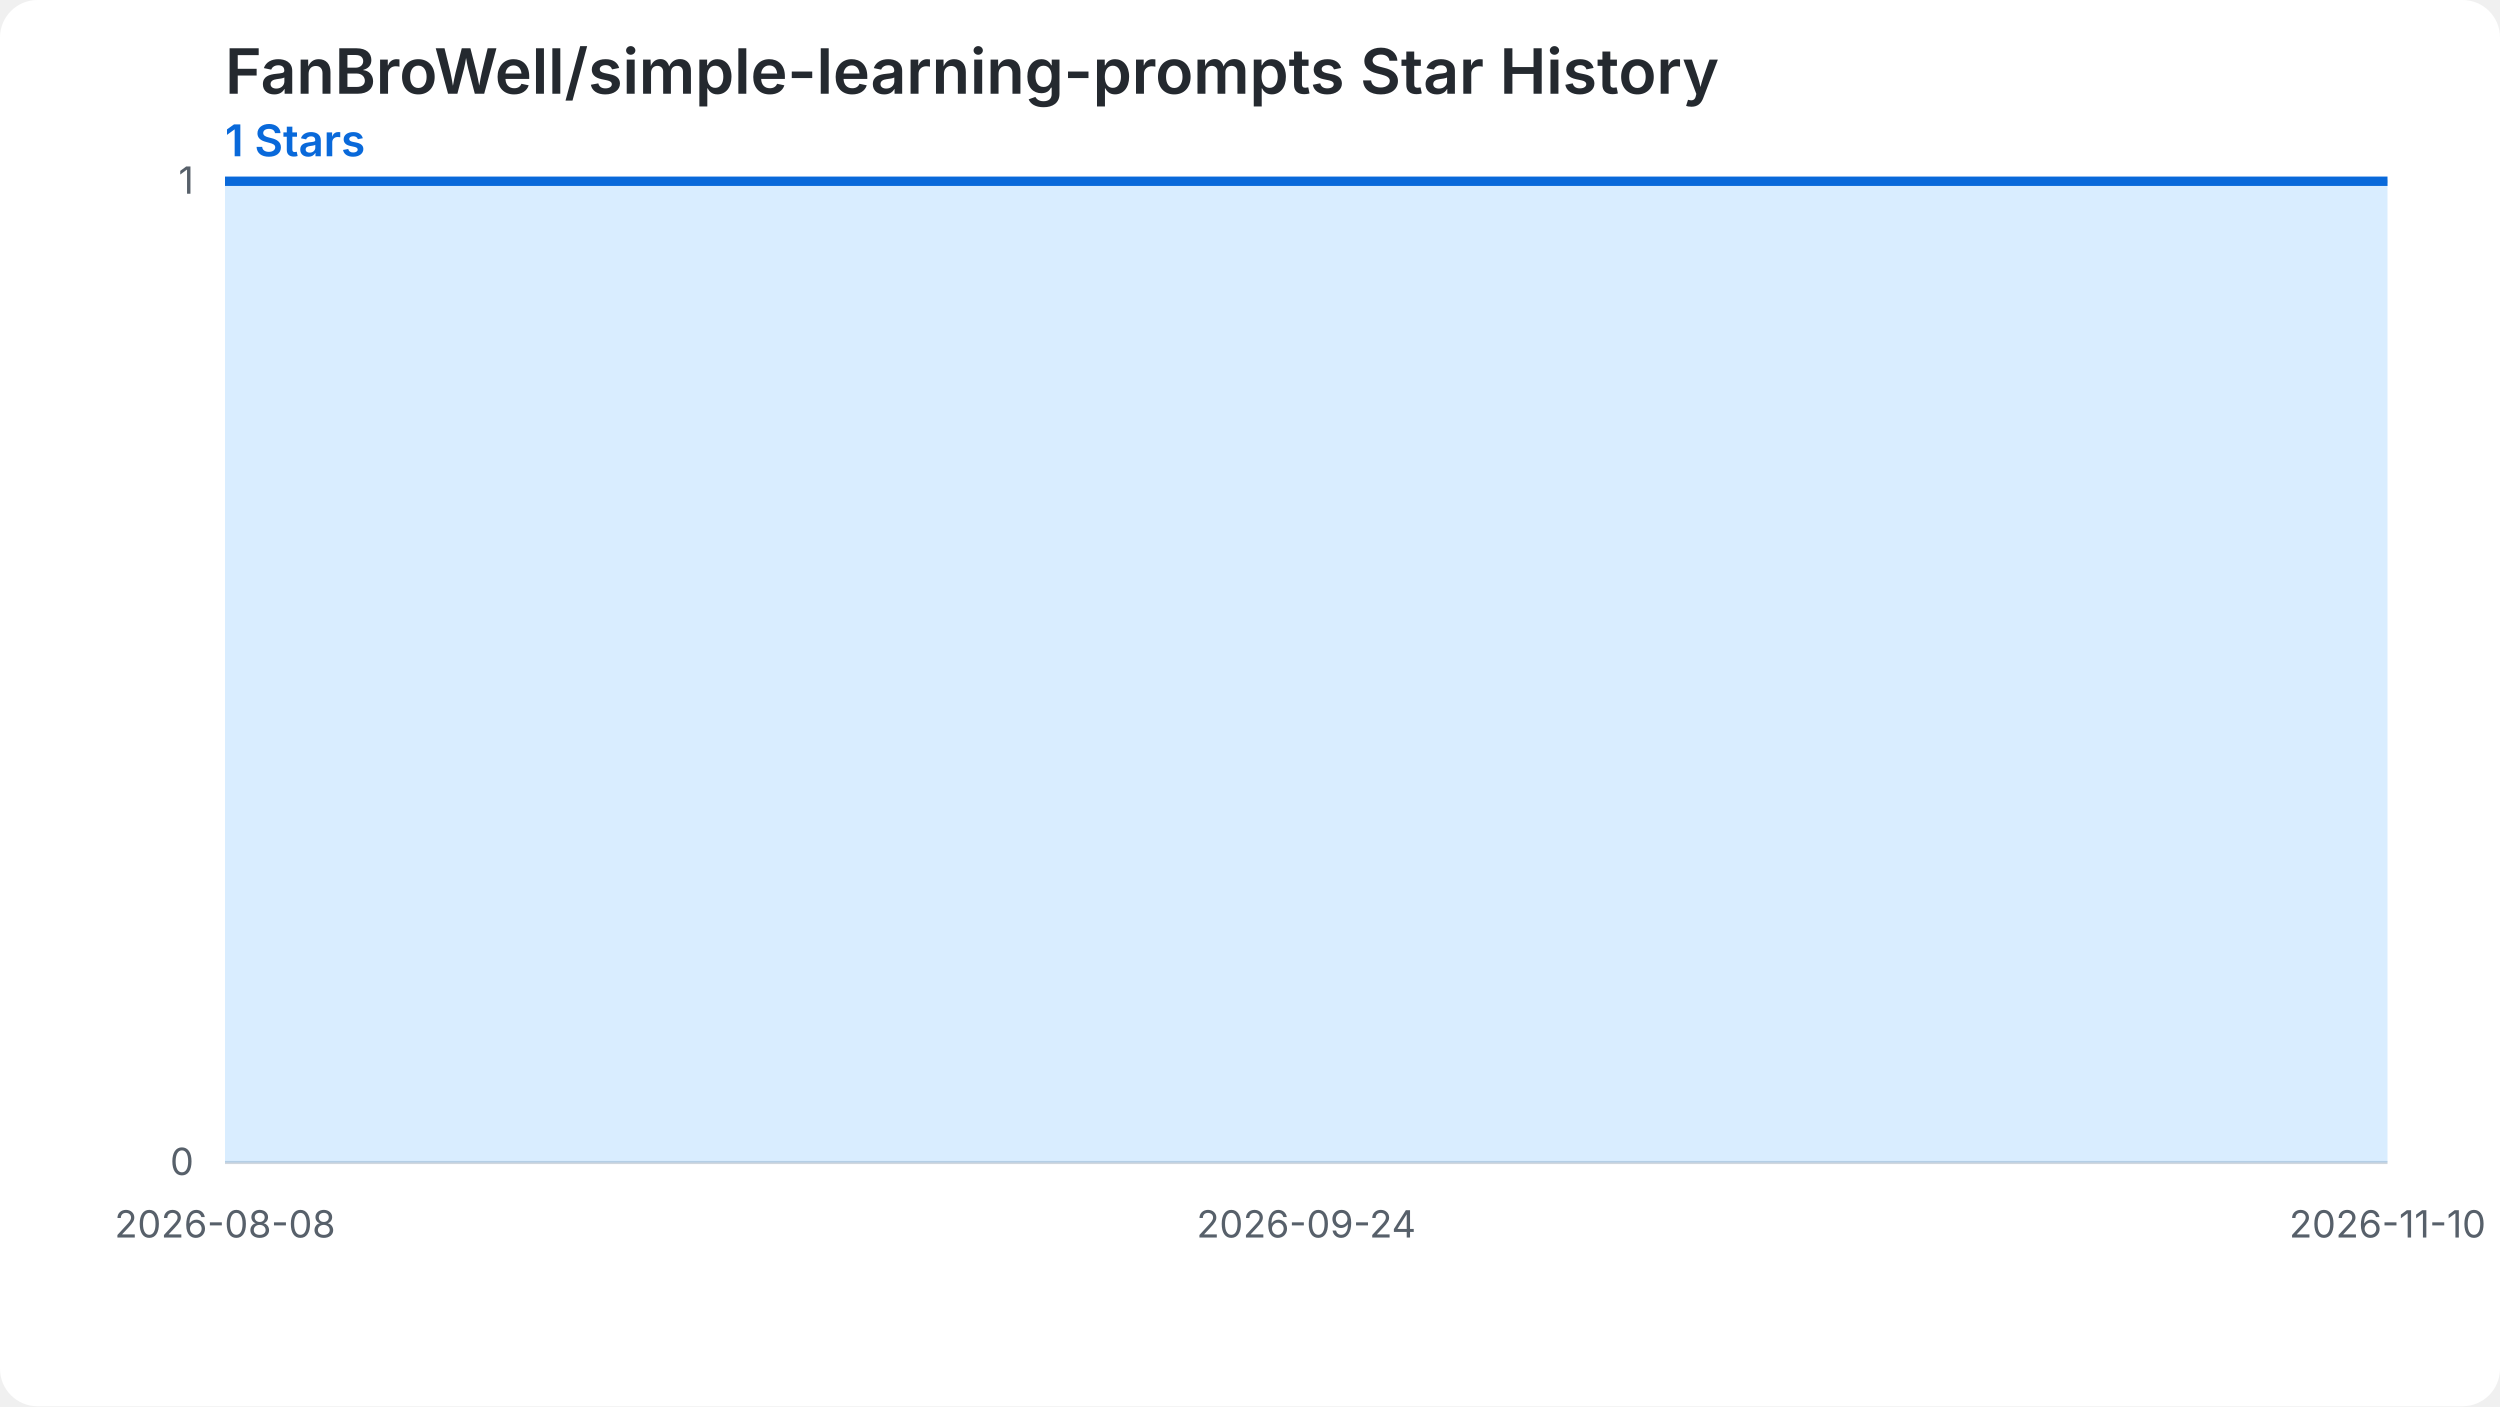
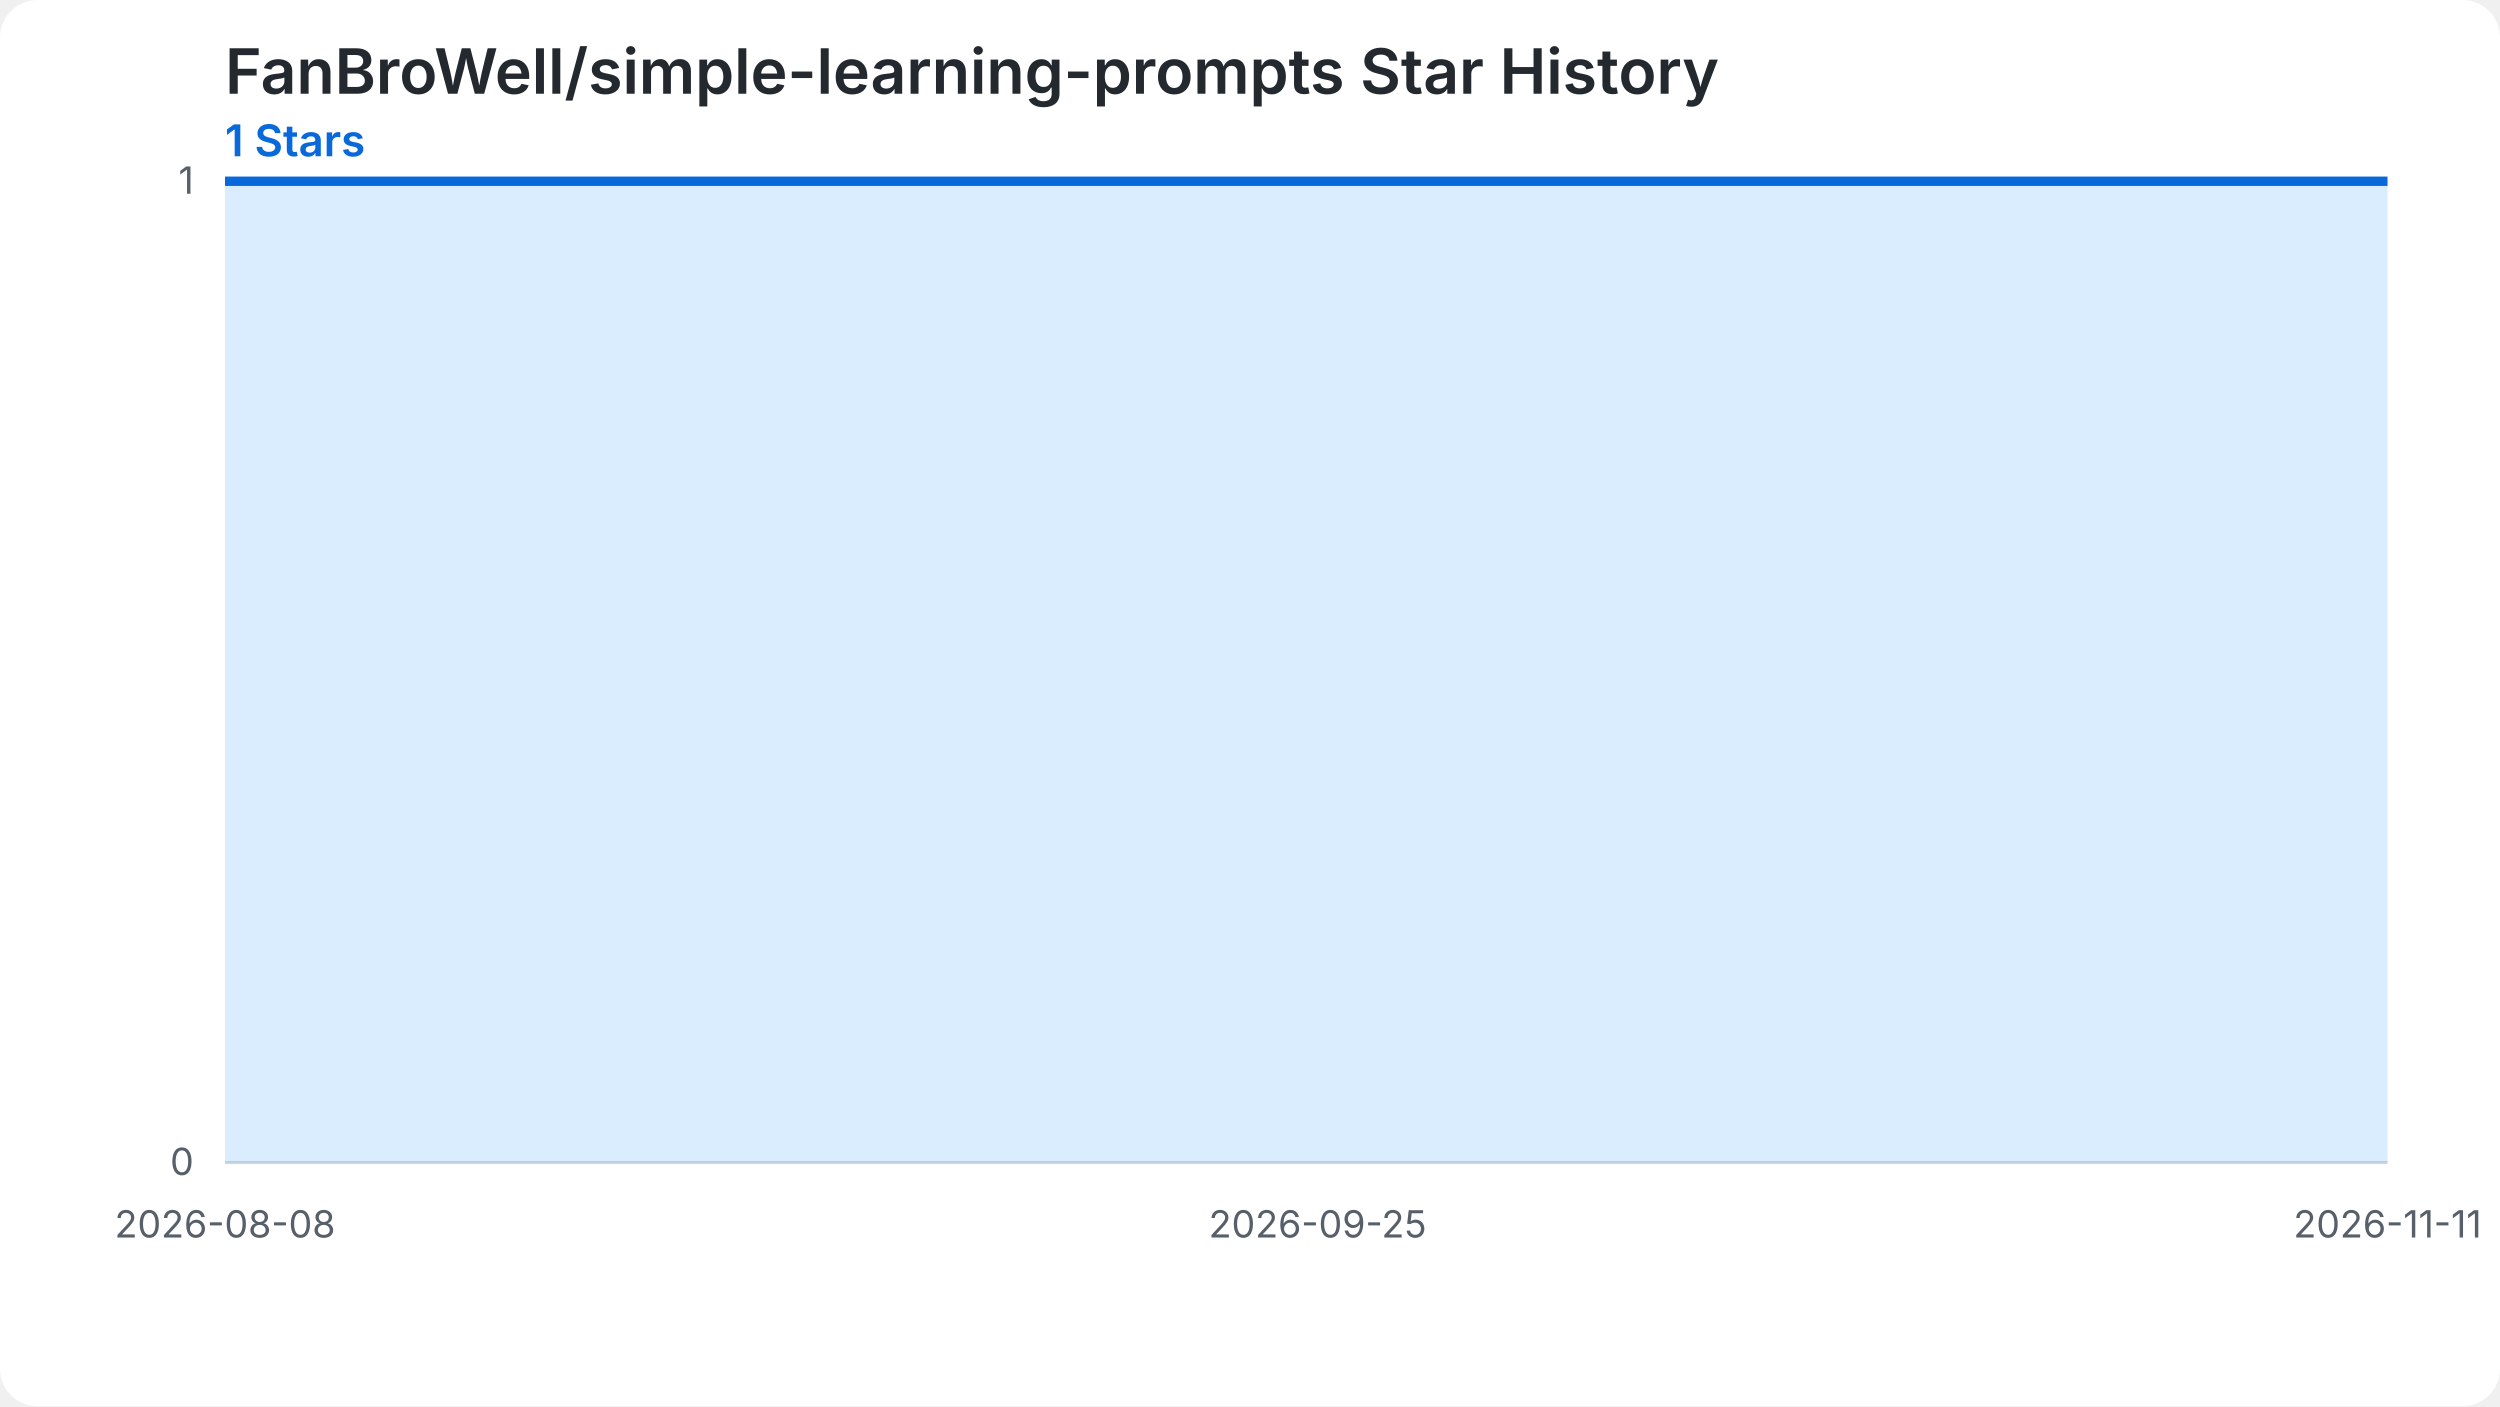
<svg xmlns="http://www.w3.org/2000/svg" width="800" height="450" viewBox="0 0 800 450" role="img" aria-labelledby="chart-title chart-desc">
  <style>.chart-bg{fill:#ffffff}.grid{stroke:#d0d7de;stroke-width:1}.label{fill:#57606a;font:12px -apple-system,BlinkMacSystemFont,'Segoe UI',sans-serif}.heading{fill:#24292f;font:600 20px -apple-system,BlinkMacSystemFont,'Segoe UI',sans-serif}.summary{fill:#0969da;font:600 14px -apple-system,BlinkMacSystemFont,'Segoe UI',sans-serif}.star-area{fill:#54aeff;fill-opacity:.22}.star-line{fill:none;stroke:#0969da;stroke-width:3}.star-point{fill:#0969da}@media (prefers-color-scheme: dark){.chart-bg{fill:#0d1117}.grid{stroke:#30363d}.label{fill:#8b949e}.heading{fill:#f0f6fc}.summary{fill:#58a6ff}.star-area{fill:#1f6feb;fill-opacity:.35}.star-line{stroke:#58a6ff}.star-point{fill:#58a6ff}}</style>
  <rect class="chart-bg" width="800" height="450" rx="12" />
  <text class="heading" x="72" y="30">FanBroWell/simple-learning-prompts Star History</text>
  <text class="summary" x="72" y="50">1 Stars</text>
  <line class="grid" x1="72" y1="372.00" x2="764" y2="372.00" />
  <text class="label" x="62" y="376.00" text-anchor="end">0</text>
  <line class="grid" x1="72" y1="58.00" x2="764" y2="58.00" />
  <text class="label" x="62" y="62.00" text-anchor="end">1</text>
-   <path class="star-area" d="M 72.00,372.00 L 72.00,58.00 L 79.36,58.00 L 86.72,58.00 L 94.09,58.00 L 101.45,58.00 L 108.81,58.00 L 116.17,58.00 L 123.53,58.00 L 130.89,58.00 L 138.26,58.00 L 145.62,58.00 L 152.98,58.00 L 160.34,58.00 L 167.70,58.00 L 175.06,58.00 L 182.43,58.00 L 189.79,58.00 L 197.15,58.00 L 204.51,58.00 L 211.87,58.00 L 219.23,58.00 L 226.60,58.00 L 233.96,58.00 L 241.32,58.00 L 248.68,58.00 L 256.04,58.00 L 263.40,58.00 L 270.77,58.00 L 278.13,58.00 L 285.49,58.00 L 292.85,58.00 L 300.21,58.00 L 307.57,58.00 L 314.94,58.00 L 322.30,58.00 L 329.66,58.00 L 337.02,58.00 L 344.38,58.00 L 351.74,58.00 L 359.11,58.00 L 366.47,58.00 L 373.83,58.00 L 381.19,58.00 L 388.55,58.00 L 395.91,58.00 L 403.28,58.00 L 410.64,58.00 L 418.00,58.00 L 425.36,58.00 L 432.72,58.00 L 440.09,58.00 L 447.45,58.00 L 454.81,58.00 L 462.17,58.00 L 469.53,58.00 L 476.89,58.00 L 484.26,58.00 L 491.62,58.00 L 498.98,58.00 L 506.34,58.00 L 513.70,58.00 L 521.06,58.00 L 528.43,58.00 L 535.79,58.00 L 543.15,58.00 L 550.51,58.00 L 557.87,58.00 L 565.23,58.00 L 572.60,58.00 L 579.96,58.00 L 587.32,58.00 L 594.68,58.00 L 602.04,58.00 L 609.40,58.00 L 616.77,58.00 L 624.13,58.00 L 631.49,58.00 L 638.85,58.00 L 646.21,58.00 L 653.57,58.00 L 660.94,58.00 L 668.30,58.00 L 675.66,58.00 L 683.02,58.00 L 690.38,58.00 L 697.74,58.00 L 705.11,58.00 L 712.47,58.00 L 719.83,58.00 L 727.19,58.00 L 734.55,58.00 L 741.91,58.00 L 749.28,58.00 L 756.64,58.00 L 764.00,58.00 L 764.00,372.00 Z" />
-   <path class="star-line" d="M 72.00,58.00 L 79.36,58.00 L 86.72,58.00 L 94.09,58.00 L 101.45,58.00 L 108.81,58.00 L 116.17,58.00 L 123.53,58.00 L 130.89,58.00 L 138.26,58.00 L 145.62,58.00 L 152.98,58.00 L 160.34,58.00 L 167.70,58.00 L 175.06,58.00 L 182.43,58.00 L 189.79,58.00 L 197.15,58.00 L 204.51,58.00 L 211.87,58.00 L 219.23,58.00 L 226.60,58.00 L 233.96,58.00 L 241.32,58.00 L 248.68,58.00 L 256.04,58.00 L 263.40,58.00 L 270.77,58.00 L 278.13,58.00 L 285.49,58.00 L 292.85,58.00 L 300.21,58.00 L 307.57,58.00 L 314.94,58.00 L 322.30,58.00 L 329.66,58.00 L 337.02,58.00 L 344.38,58.00 L 351.74,58.00 L 359.11,58.00 L 366.47,58.00 L 373.83,58.00 L 381.19,58.00 L 388.55,58.00 L 395.91,58.00 L 403.28,58.00 L 410.64,58.00 L 418.00,58.00 L 425.36,58.00 L 432.72,58.00 L 440.09,58.00 L 447.45,58.00 L 454.81,58.00 L 462.17,58.00 L 469.53,58.00 L 476.89,58.00 L 484.26,58.00 L 491.62,58.00 L 498.98,58.00 L 506.34,58.00 L 513.70,58.00 L 521.06,58.00 L 528.43,58.00 L 535.79,58.00 L 543.15,58.00 L 550.51,58.00 L 557.87,58.00 L 565.23,58.00 L 572.60,58.00 L 579.96,58.00 L 587.32,58.00 L 594.68,58.00 L 602.04,58.00 L 609.40,58.00 L 616.77,58.00 L 624.13,58.00 L 631.49,58.00 L 638.85,58.00 L 646.21,58.00 L 653.57,58.00 L 660.94,58.00 L 668.30,58.00 L 675.66,58.00 L 683.02,58.00 L 690.38,58.00 L 697.74,58.00 L 705.11,58.00 L 712.47,58.00 L 719.83,58.00 L 727.19,58.00 L 734.55,58.00 L 741.91,58.00 L 749.28,58.00 L 756.64,58.00 L 764.00,58.00" />
+   <path class="star-area" d="M 72.00,372.00 L 72.00,58.00 L 79.28,58.00 L 86.57,58.00 L 93.85,58.00 L 101.14,58.00 L 108.42,58.00 L 115.71,58.00 L 122.99,58.00 L 130.27,58.00 L 137.56,58.00 L 144.84,58.00 L 152.13,58.00 L 159.41,58.00 L 166.69,58.00 L 173.98,58.00 L 181.26,58.00 L 188.55,58.00 L 195.83,58.00 L 203.12,58.00 L 210.40,58.00 L 217.68,58.00 L 224.97,58.00 L 232.25,58.00 L 239.54,58.00 L 246.82,58.00 L 254.11,58.00 L 261.39,58.00 L 268.67,58.00 L 275.96,58.00 L 283.24,58.00 L 290.53,58.00 L 297.81,58.00 L 305.09,58.00 L 312.38,58.00 L 319.66,58.00 L 326.95,58.00 L 334.23,58.00 L 341.52,58.00 L 348.80,58.00 L 356.08,58.00 L 363.37,58.00 L 370.65,58.00 L 377.94,58.00 L 385.22,58.00 L 392.51,58.00 L 399.79,58.00 L 407.07,58.00 L 414.36,58.00 L 421.64,58.00 L 428.93,58.00 L 436.21,58.00 L 443.49,58.00 L 450.78,58.00 L 458.06,58.00 L 465.35,58.00 L 472.63,58.00 L 479.92,58.00 L 487.20,58.00 L 494.48,58.00 L 501.77,58.00 L 509.05,58.00 L 516.34,58.00 L 523.62,58.00 L 530.91,58.00 L 538.19,58.00 L 545.47,58.00 L 552.76,58.00 L 560.04,58.00 L 567.33,58.00 L 574.61,58.00 L 581.89,58.00 L 589.18,58.00 L 596.46,58.00 L 603.75,58.00 L 611.03,58.00 L 618.32,58.00 L 625.60,58.00 L 632.88,58.00 L 640.17,58.00 L 647.45,58.00 L 654.74,58.00 L 662.02,58.00 L 669.31,58.00 L 676.59,58.00 L 683.87,58.00 L 691.16,58.00 L 698.44,58.00 L 705.73,58.00 L 713.01,58.00 L 720.29,58.00 L 727.58,58.00 L 734.86,58.00 L 742.15,58.00 L 749.43,58.00 L 756.72,58.00 L 764.00,58.00 L 764.00,372.00 Z" />
+   <path class="star-line" d="M 72.00,58.00 L 79.28,58.00 L 86.57,58.00 L 93.85,58.00 L 101.14,58.00 L 108.42,58.00 L 115.71,58.00 L 122.99,58.00 L 130.27,58.00 L 137.56,58.00 L 144.84,58.00 L 152.13,58.00 L 159.41,58.00 L 166.69,58.00 L 173.98,58.00 L 181.26,58.00 L 188.55,58.00 L 195.83,58.00 L 203.12,58.00 L 210.40,58.00 L 217.68,58.00 L 224.97,58.00 L 232.25,58.00 L 239.54,58.00 L 246.82,58.00 L 254.11,58.00 L 261.39,58.00 L 268.67,58.00 L 275.96,58.00 L 283.24,58.00 L 290.53,58.00 L 297.81,58.00 L 305.09,58.00 L 312.38,58.00 L 319.66,58.00 L 326.95,58.00 L 334.23,58.00 L 341.52,58.00 L 348.80,58.00 L 356.08,58.00 L 363.37,58.00 L 370.65,58.00 L 377.94,58.00 L 385.22,58.00 L 392.51,58.00 L 399.79,58.00 L 407.07,58.00 L 414.36,58.00 L 421.64,58.00 L 428.93,58.00 L 436.21,58.00 L 443.49,58.00 L 450.78,58.00 L 458.06,58.00 L 465.35,58.00 L 472.63,58.00 L 479.92,58.00 L 487.20,58.00 L 494.48,58.00 L 501.77,58.00 L 509.05,58.00 L 516.34,58.00 L 523.62,58.00 L 530.91,58.00 L 538.19,58.00 L 545.47,58.00 L 552.76,58.00 L 560.04,58.00 L 567.33,58.00 L 574.61,58.00 L 581.89,58.00 L 589.18,58.00 L 596.46,58.00 L 603.75,58.00 L 611.03,58.00 L 618.32,58.00 L 625.60,58.00 L 632.88,58.00 L 640.17,58.00 L 647.45,58.00 L 654.74,58.00 L 662.02,58.00 L 669.31,58.00 L 676.59,58.00 L 683.87,58.00 L 691.16,58.00 L 698.44,58.00 L 705.73,58.00 L 713.01,58.00 L 720.29,58.00 L 727.58,58.00 L 734.86,58.00 L 742.15,58.00 L 749.43,58.00 L 756.72,58.00 L 764.00,58.00" />
  <text class="label" x="72.00" y="396.00" text-anchor="middle">2026-08-08</text>
-   <text class="label" x="418.00" y="396.00" text-anchor="middle">2026-09-24</text>
-   <text class="label" x="764.00" y="396.00" text-anchor="middle">2026-11-10</text>
+   <text class="label" x="421.64" y="396.00" text-anchor="middle">2026-09-25</text>
+   <text class="label" x="764.00" y="396.00" text-anchor="middle">2026-11-11</text>
</svg>
